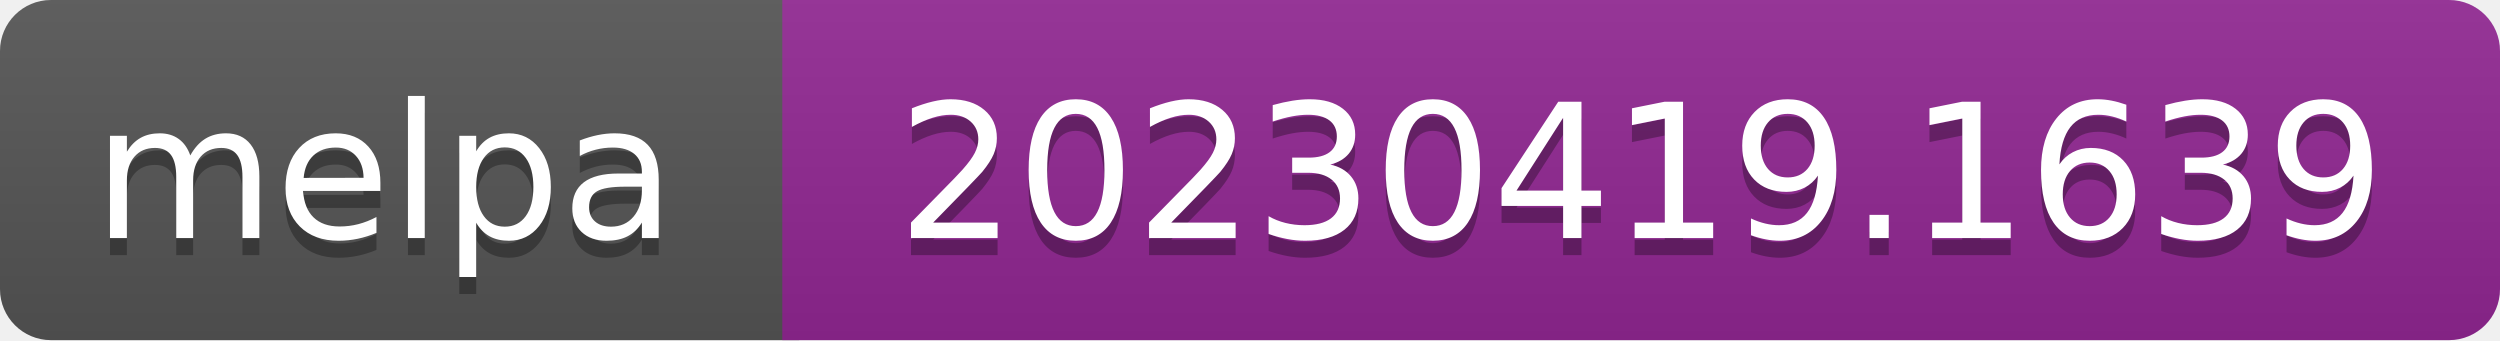
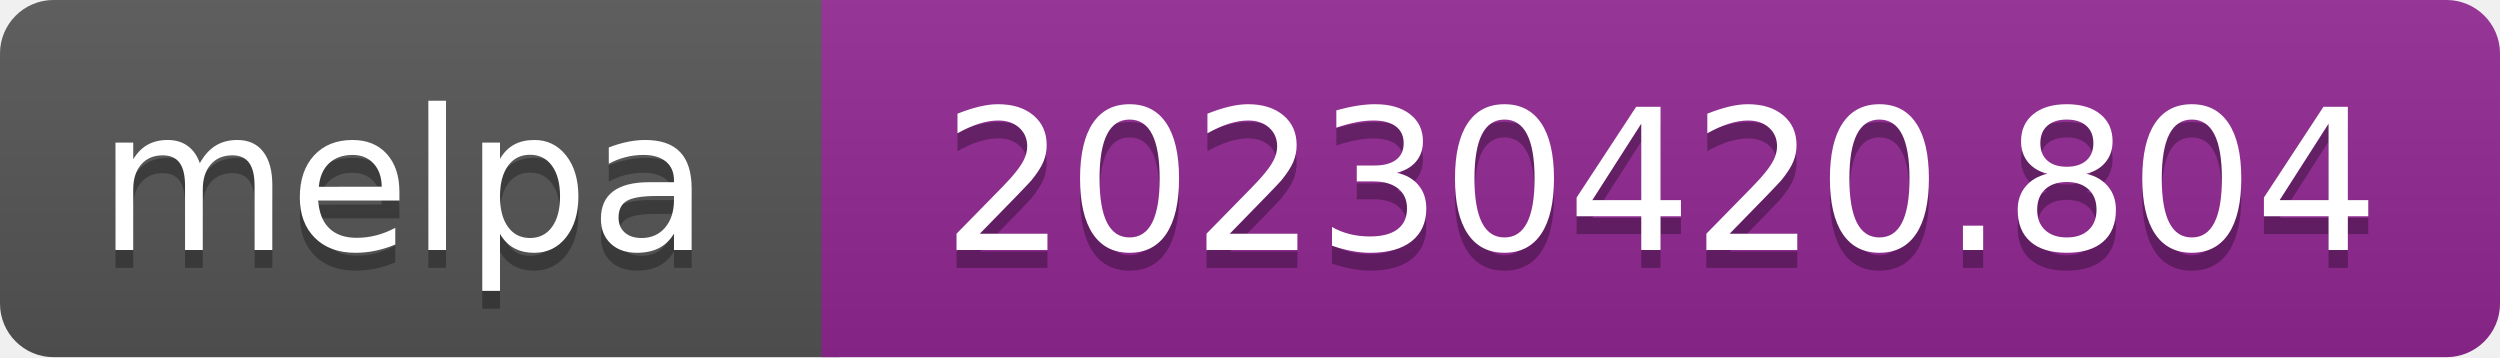
- <svg xmlns="http://www.w3.org/2000/svg" width="147" height="20" role="img" aria-label="melpa: 20230419.1639">
+ <svg xmlns="http://www.w3.org/2000/svg" width="140" height="20" role="img" aria-label="melpa: 20230420.804">
  <linearGradient id="s" x2="0" y2="100%">
    <stop offset="0" stop-color="#bbb" stop-opacity=".1" />
    <stop offset="1" stop-opacity=".1" />
  </linearGradient>
  <clipPath id="r">
-     <rect width="147" height="20" rx="3" fill="#fff" />
+     <rect width="140" height="20" rx="3" fill="#fff" />
  </clipPath>
  <g clip-path="url(#r)">
    <rect width="47" height="20" fill="#555" />
-     <rect x="46" width="147" height="20" fill="#922793" />
-     <rect width="147" height="20" fill="url(#s)" />
+     <rect x="46" width="140" height="20" fill="#922793" />
+     <rect width="140" height="20" fill="url(#s)" />
  </g>
  <g fill="#fff" text-anchor="middle" font-family="Verdana,Geneva,DejaVu Sans,sans-serif" font-size="110" text-rendering="geometricPrecision">
    <text aria-hidden="true" x="226" y="150" fill="#010101" fill-opacity=".3" transform="scale(.1)" textLength="343">melpa</text>
    <text x="226" y="140" transform="scale(.1)" fill="#fff" textLength="343">melpa</text>
-     <text aria-hidden="true" x="965" y="150" fill="#010101" fill-opacity=".3" transform="scale(.1)" textLength="875">20230419.1639</text>
-     <text x="965" y="140" transform="scale(.1)" fill="#fff" textLength="875">20230419.1639</text>
+     <text aria-hidden="true" x="930" y="150" fill="#010101" fill-opacity=".3" transform="scale(.1)" textLength="805">20230420.804</text>
+     <text x="930" y="140" transform="scale(.1)" fill="#fff" textLength="805">20230420.804</text>
  </g>
</svg>
